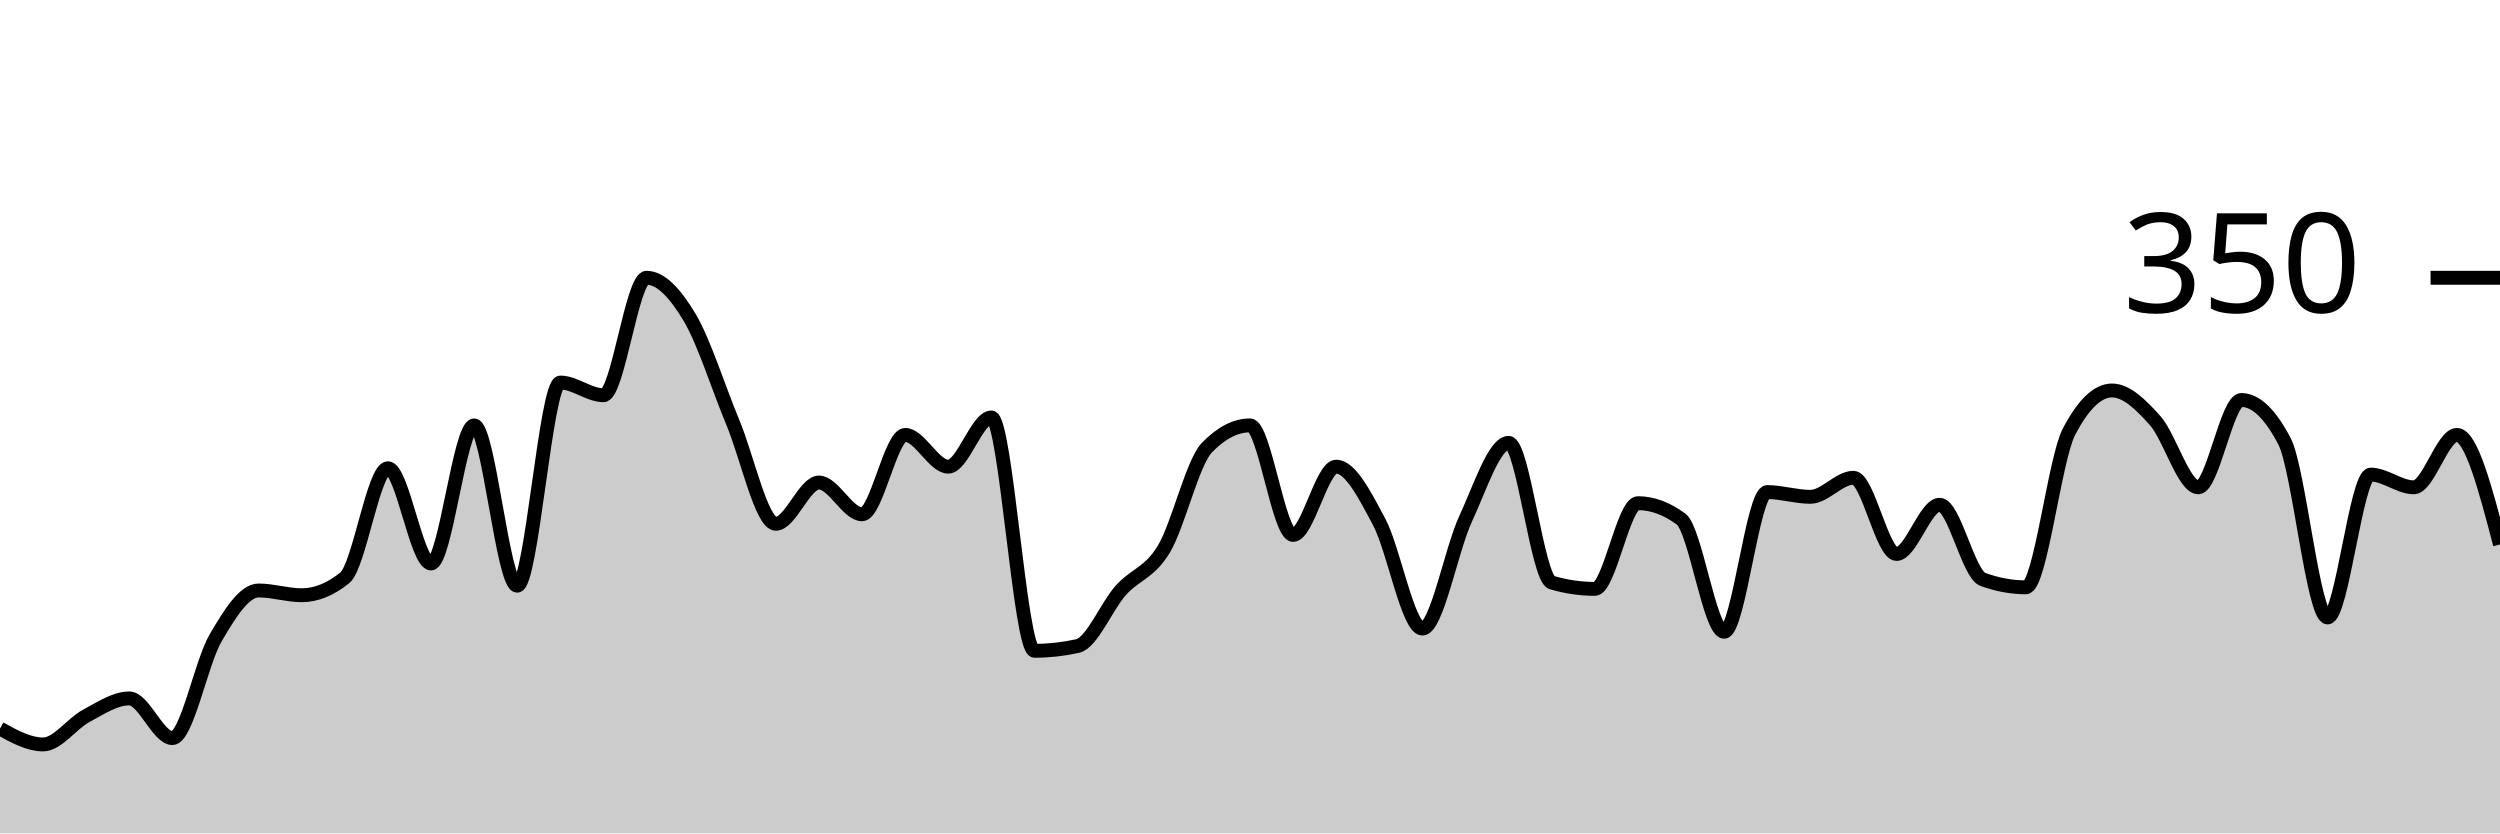
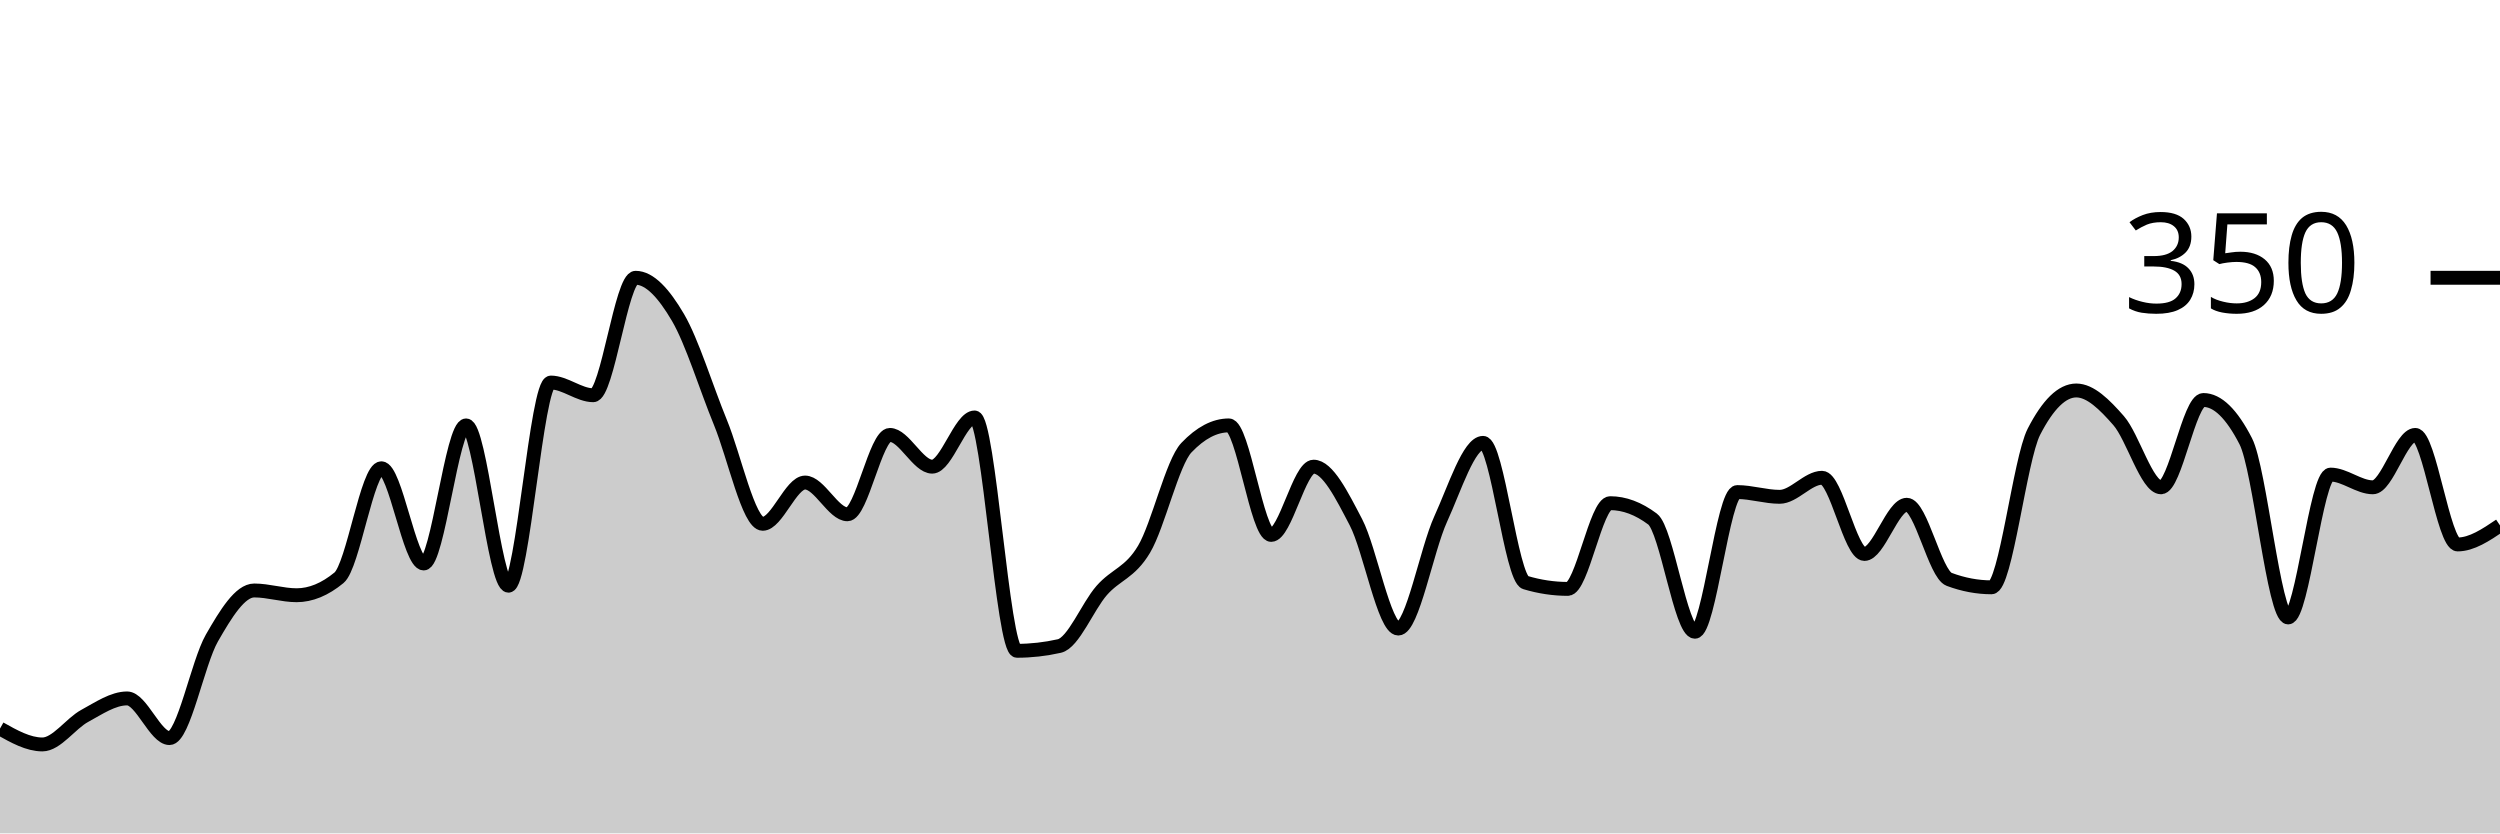
<svg xmlns="http://www.w3.org/2000/svg" viewBox="0 0 180 60">
  <g transform="translate(0,20)">
-     <path class="area" fill="rgba(0, 0, 0, 0.2)" d="M0,32.457C1.034,33.029,2.069,33.6,3.103,33.6C4.138,33.6,5.172,32.095,6.207,31.543C7.241,30.99,8.276,30.286,9.31,30.286C10.345,30.286,11.379,33.143,12.414,33.143C13.448,33.143,14.483,27.714,15.517,25.943C16.552,24.171,17.586,22.514,18.621,22.514C19.655,22.514,20.69,22.857,21.724,22.857C22.759,22.857,23.793,22.438,24.828,21.6C25.862,20.762,26.897,13.714,27.931,13.714C28.966,13.714,30,20.571,31.034,20.571C32.069,20.571,33.103,10.629,34.138,10.629C35.172,10.629,36.207,22.171,37.241,22.171C38.276,22.171,39.31,7.543,40.345,7.543C41.379,7.543,42.414,8.457,43.448,8.457C44.483,8.457,45.517,0,46.552,0C47.586,0,48.621,1.124,49.655,2.857C50.69,4.59,51.724,7.924,52.759,10.4C53.793,12.876,54.828,17.714,55.862,17.714C56.897,17.714,57.931,14.743,58.966,14.743C60,14.743,61.034,17.029,62.069,17.029C63.103,17.029,64.138,11.314,65.172,11.314C66.207,11.314,67.241,13.6,68.276,13.6C69.31,13.6,70.345,10.057,71.379,10.057C72.414,10.057,73.448,26.857,74.483,26.857C75.517,26.857,76.552,26.743,77.586,26.514C78.621,26.286,79.655,23.676,80.69,22.514C81.724,21.352,82.759,21.257,83.793,19.543C84.828,17.829,85.862,13.295,86.897,12.229C87.931,11.162,88.966,10.629,90,10.629C91.034,10.629,92.069,18.514,93.103,18.514C94.138,18.514,95.172,13.6,96.207,13.6C97.241,13.6,98.276,15.657,99.31,17.6C100.345,19.543,101.379,25.257,102.414,25.257C103.448,25.257,104.483,19.6,105.517,17.371C106.552,15.143,107.586,11.886,108.621,11.886C109.655,11.886,110.69,21.638,111.724,21.943C112.759,22.248,113.793,22.4,114.828,22.4C115.862,22.4,116.897,16.229,117.931,16.229C118.966,16.229,120,16.61,121.034,17.371C122.069,18.133,123.103,25.486,124.138,25.486C125.172,25.486,126.207,15.429,127.241,15.429C128.276,15.429,129.31,15.771,130.345,15.771C131.379,15.771,132.414,14.4,133.448,14.4C134.483,14.4,135.517,19.886,136.552,19.886C137.586,19.886,138.621,16.343,139.655,16.343C140.69,16.343,141.724,21.333,142.759,21.714C143.793,22.095,144.828,22.286,145.862,22.286C146.897,22.286,147.931,13.067,148.966,11.086C150,9.105,151.034,8.114,152.069,8.114C153.103,8.114,154.138,9.124,155.172,10.286C156.207,11.448,157.241,15.086,158.276,15.086C159.31,15.086,160.345,8.8,161.379,8.8C162.414,8.8,163.448,9.79,164.483,11.771C165.517,13.752,166.552,24.457,167.586,24.457C168.621,24.457,169.655,14.171,170.69,14.171C171.724,14.171,172.759,15.086,173.793,15.086C174.828,15.086,175.862,11.314,176.897,11.314C177.931,11.314,178.966,15.257,180,19.2L180,40C178.966,40,177.931,40,176.897,40C175.862,40,174.828,40,173.793,40C172.759,40,171.724,40,170.69,40C169.655,40,168.621,40,167.586,40C166.552,40,165.517,40,164.483,40C163.448,40,162.414,40,161.379,40C160.345,40,159.31,40,158.276,40C157.241,40,156.207,40,155.172,40C154.138,40,153.103,40,152.069,40C151.034,40,150,40,148.966,40C147.931,40,146.897,40,145.862,40C144.828,40,143.793,40,142.759,40C141.724,40,140.69,40,139.655,40C138.621,40,137.586,40,136.552,40C135.517,40,134.483,40,133.448,40C132.414,40,131.379,40,130.345,40C129.31,40,128.276,40,127.241,40C126.207,40,125.172,40,124.138,40C123.103,40,122.069,40,121.034,40C120,40,118.966,40,117.931,40C116.897,40,115.862,40,114.828,40C113.793,40,112.759,40,111.724,40C110.69,40,109.655,40,108.621,40C107.586,40,106.552,40,105.517,40C104.483,40,103.448,40,102.414,40C101.379,40,100.345,40,99.31,40C98.276,40,97.241,40,96.207,40C95.172,40,94.138,40,93.103,40C92.069,40,91.034,40,90,40C88.966,40,87.931,40,86.897,40C85.862,40,84.828,40,83.793,40C82.759,40,81.724,40,80.69,40C79.655,40,78.621,40,77.586,40C76.552,40,75.517,40,74.483,40C73.448,40,72.414,40,71.379,40C70.345,40,69.31,40,68.276,40C67.241,40,66.207,40,65.172,40C64.138,40,63.103,40,62.069,40C61.034,40,60,40,58.966,40C57.931,40,56.897,40,55.862,40C54.828,40,53.793,40,52.759,40C51.724,40,50.69,40,49.655,40C48.621,40,47.586,40,46.552,40C45.517,40,44.483,40,43.448,40C42.414,40,41.379,40,40.345,40C39.31,40,38.276,40,37.241,40C36.207,40,35.172,40,34.138,40C33.103,40,32.069,40,31.034,40C30,40,28.966,40,27.931,40C26.897,40,25.862,40,24.828,40C23.793,40,22.759,40,21.724,40C20.69,40,19.655,40,18.621,40C17.586,40,16.552,40,15.517,40C14.483,40,13.448,40,12.414,40C11.379,40,10.345,40,9.31,40C8.276,40,7.241,40,6.207,40C5.172,40,4.138,40,3.103,40C2.069,40,1.034,40,0,40Z" />
-     <path class="line" stroke="black" fill="none" d="M0,32.457C1.034,33.029,2.069,33.6,3.103,33.6C4.138,33.6,5.172,32.095,6.207,31.543C7.241,30.99,8.276,30.286,9.31,30.286C10.345,30.286,11.379,33.143,12.414,33.143C13.448,33.143,14.483,27.714,15.517,25.943C16.552,24.171,17.586,22.514,18.621,22.514C19.655,22.514,20.69,22.857,21.724,22.857C22.759,22.857,23.793,22.438,24.828,21.6C25.862,20.762,26.897,13.714,27.931,13.714C28.966,13.714,30,20.571,31.034,20.571C32.069,20.571,33.103,10.629,34.138,10.629C35.172,10.629,36.207,22.171,37.241,22.171C38.276,22.171,39.31,7.543,40.345,7.543C41.379,7.543,42.414,8.457,43.448,8.457C44.483,8.457,45.517,0,46.552,0C47.586,0,48.621,1.124,49.655,2.857C50.69,4.59,51.724,7.924,52.759,10.4C53.793,12.876,54.828,17.714,55.862,17.714C56.897,17.714,57.931,14.743,58.966,14.743C60,14.743,61.034,17.029,62.069,17.029C63.103,17.029,64.138,11.314,65.172,11.314C66.207,11.314,67.241,13.6,68.276,13.6C69.31,13.6,70.345,10.057,71.379,10.057C72.414,10.057,73.448,26.857,74.483,26.857C75.517,26.857,76.552,26.743,77.586,26.514C78.621,26.286,79.655,23.676,80.69,22.514C81.724,21.352,82.759,21.257,83.793,19.543C84.828,17.829,85.862,13.295,86.897,12.229C87.931,11.162,88.966,10.629,90,10.629C91.034,10.629,92.069,18.514,93.103,18.514C94.138,18.514,95.172,13.6,96.207,13.6C97.241,13.6,98.276,15.657,99.31,17.6C100.345,19.543,101.379,25.257,102.414,25.257C103.448,25.257,104.483,19.6,105.517,17.371C106.552,15.143,107.586,11.886,108.621,11.886C109.655,11.886,110.69,21.638,111.724,21.943C112.759,22.248,113.793,22.4,114.828,22.4C115.862,22.4,116.897,16.229,117.931,16.229C118.966,16.229,120,16.61,121.034,17.371C122.069,18.133,123.103,25.486,124.138,25.486C125.172,25.486,126.207,15.429,127.241,15.429C128.276,15.429,129.31,15.771,130.345,15.771C131.379,15.771,132.414,14.4,133.448,14.4C134.483,14.4,135.517,19.886,136.552,19.886C137.586,19.886,138.621,16.343,139.655,16.343C140.69,16.343,141.724,21.333,142.759,21.714C143.793,22.095,144.828,22.286,145.862,22.286C146.897,22.286,147.931,13.067,148.966,11.086C150,9.105,151.034,8.114,152.069,8.114C153.103,8.114,154.138,9.124,155.172,10.286C156.207,11.448,157.241,15.086,158.276,15.086C159.31,15.086,160.345,8.8,161.379,8.8C162.414,8.8,163.448,9.79,164.483,11.771C165.517,13.752,166.552,24.457,167.586,24.457C168.621,24.457,169.655,14.171,170.69,14.171C171.724,14.171,172.759,15.086,173.793,15.086C174.828,15.086,175.862,11.314,176.897,11.314C177.931,11.314,178.966,15.257,180,19.2" />
+     <path class="area" fill="rgba(0, 0, 0, 0.2)" d="M0,32.457C1.017,33.029,2.034,33.6,3.051,33.6C4.068,33.6,5.085,32.095,6.102,31.543C7.119,30.99,8.136,30.286,9.153,30.286C10.169,30.286,11.186,33.143,12.203,33.143C13.22,33.143,14.237,27.714,15.254,25.943C16.271,24.171,17.288,22.514,18.305,22.514C19.322,22.514,20.339,22.857,21.356,22.857C22.373,22.857,23.39,22.438,24.407,21.6C25.424,20.762,26.441,13.714,27.458,13.714C28.475,13.714,29.492,20.571,30.508,20.571C31.525,20.571,32.542,10.629,33.559,10.629C34.576,10.629,35.593,22.171,36.61,22.171C37.627,22.171,38.644,7.543,39.661,7.543C40.678,7.543,41.695,8.457,42.712,8.457C43.729,8.457,44.746,0,45.763,0C46.78,0,47.797,1.124,48.814,2.857C49.831,4.59,50.847,7.924,51.864,10.4C52.881,12.876,53.898,17.714,54.915,17.714C55.932,17.714,56.949,14.743,57.966,14.743C58.983,14.743,60,17.029,61.017,17.029C62.034,17.029,63.051,11.314,64.068,11.314C65.085,11.314,66.102,13.6,67.119,13.6C68.136,13.6,69.153,10.057,70.169,10.057C71.186,10.057,72.203,26.857,73.22,26.857C74.237,26.857,75.254,26.743,76.271,26.514C77.288,26.286,78.305,23.676,79.322,22.514C80.339,21.352,81.356,21.257,82.373,19.543C83.39,17.829,84.407,13.295,85.424,12.229C86.441,11.162,87.458,10.629,88.475,10.629C89.492,10.629,90.508,18.514,91.525,18.514C92.542,18.514,93.559,13.6,94.576,13.6C95.593,13.6,96.61,15.657,97.627,17.6C98.644,19.543,99.661,25.257,100.678,25.257C101.695,25.257,102.712,19.6,103.729,17.371C104.746,15.143,105.763,11.886,106.78,11.886C107.797,11.886,108.814,21.638,109.831,21.943C110.847,22.248,111.864,22.4,112.881,22.4C113.898,22.4,114.915,16.229,115.932,16.229C116.949,16.229,117.966,16.61,118.983,17.371C120,18.133,121.017,25.486,122.034,25.486C123.051,25.486,124.068,15.429,125.085,15.429C126.102,15.429,127.119,15.771,128.136,15.771C129.153,15.771,130.169,14.4,131.186,14.4C132.203,14.4,133.22,19.886,134.237,19.886C135.254,19.886,136.271,16.343,137.288,16.343C138.305,16.343,139.322,21.333,140.339,21.714C141.356,22.095,142.373,22.286,143.39,22.286C144.407,22.286,145.424,13.067,146.441,11.086C147.458,9.105,148.475,8.114,149.492,8.114C150.508,8.114,151.525,9.124,152.542,10.286C153.559,11.448,154.576,15.086,155.593,15.086C156.61,15.086,157.627,8.8,158.644,8.8C159.661,8.8,160.678,9.79,161.695,11.771C162.712,13.752,163.729,24.457,164.746,24.457C165.763,24.457,166.78,14.171,167.797,14.171C168.814,14.171,169.831,15.086,170.847,15.086C171.864,15.086,172.881,11.314,173.898,11.314C174.915,11.314,175.932,19.2,176.949,19.2C177.966,19.2,178.983,18.514,180,17.829L180,40C178.983,40,177.966,40,176.949,40C175.932,40,174.915,40,173.898,40C172.881,40,171.864,40,170.847,40C169.831,40,168.814,40,167.797,40C166.78,40,165.763,40,164.746,40C163.729,40,162.712,40,161.695,40C160.678,40,159.661,40,158.644,40C157.627,40,156.61,40,155.593,40C154.576,40,153.559,40,152.542,40C151.525,40,150.508,40,149.492,40C148.475,40,147.458,40,146.441,40C145.424,40,144.407,40,143.39,40C142.373,40,141.356,40,140.339,40C139.322,40,138.305,40,137.288,40C136.271,40,135.254,40,134.237,40C133.22,40,132.203,40,131.186,40C130.169,40,129.153,40,128.136,40C127.119,40,126.102,40,125.085,40C124.068,40,123.051,40,122.034,40C121.017,40,120,40,118.983,40C117.966,40,116.949,40,115.932,40C114.915,40,113.898,40,112.881,40C111.864,40,110.847,40,109.831,40C108.814,40,107.797,40,106.78,40C105.763,40,104.746,40,103.729,40C102.712,40,101.695,40,100.678,40C99.661,40,98.644,40,97.627,40C96.61,40,95.593,40,94.576,40C93.559,40,92.542,40,91.525,40C90.508,40,89.492,40,88.475,40C87.458,40,86.441,40,85.424,40C84.407,40,83.39,40,82.373,40C81.356,40,80.339,40,79.322,40C78.305,40,77.288,40,76.271,40C75.254,40,74.237,40,73.22,40C72.203,40,71.186,40,70.169,40C69.153,40,68.136,40,67.119,40C66.102,40,65.085,40,64.068,40C63.051,40,62.034,40,61.017,40C60,40,58.983,40,57.966,40C56.949,40,55.932,40,54.915,40C53.898,40,52.881,40,51.864,40C50.847,40,49.831,40,48.814,40C47.797,40,46.78,40,45.763,40C44.746,40,43.729,40,42.712,40C41.695,40,40.678,40,39.661,40C38.644,40,37.627,40,36.61,40C35.593,40,34.576,40,33.559,40C32.542,40,31.525,40,30.508,40C29.492,40,28.475,40,27.458,40C26.441,40,25.424,40,24.407,40C23.39,40,22.373,40,21.356,40C20.339,40,19.322,40,18.305,40C17.288,40,16.271,40,15.254,40C14.237,40,13.22,40,12.203,40C11.186,40,10.169,40,9.153,40C8.136,40,7.119,40,6.102,40C5.085,40,4.068,40,3.051,40C2.034,40,1.017,40,0,40Z" />
+     <path class="line" stroke="black" fill="none" d="M0,32.457C1.017,33.029,2.034,33.6,3.051,33.6C4.068,33.6,5.085,32.095,6.102,31.543C7.119,30.99,8.136,30.286,9.153,30.286C10.169,30.286,11.186,33.143,12.203,33.143C13.22,33.143,14.237,27.714,15.254,25.943C16.271,24.171,17.288,22.514,18.305,22.514C19.322,22.514,20.339,22.857,21.356,22.857C22.373,22.857,23.39,22.438,24.407,21.6C25.424,20.762,26.441,13.714,27.458,13.714C28.475,13.714,29.492,20.571,30.508,20.571C31.525,20.571,32.542,10.629,33.559,10.629C34.576,10.629,35.593,22.171,36.61,22.171C37.627,22.171,38.644,7.543,39.661,7.543C40.678,7.543,41.695,8.457,42.712,8.457C43.729,8.457,44.746,0,45.763,0C46.78,0,47.797,1.124,48.814,2.857C49.831,4.59,50.847,7.924,51.864,10.4C52.881,12.876,53.898,17.714,54.915,17.714C55.932,17.714,56.949,14.743,57.966,14.743C58.983,14.743,60,17.029,61.017,17.029C62.034,17.029,63.051,11.314,64.068,11.314C65.085,11.314,66.102,13.6,67.119,13.6C68.136,13.6,69.153,10.057,70.169,10.057C71.186,10.057,72.203,26.857,73.22,26.857C74.237,26.857,75.254,26.743,76.271,26.514C77.288,26.286,78.305,23.676,79.322,22.514C80.339,21.352,81.356,21.257,82.373,19.543C83.39,17.829,84.407,13.295,85.424,12.229C86.441,11.162,87.458,10.629,88.475,10.629C89.492,10.629,90.508,18.514,91.525,18.514C92.542,18.514,93.559,13.6,94.576,13.6C95.593,13.6,96.61,15.657,97.627,17.6C98.644,19.543,99.661,25.257,100.678,25.257C101.695,25.257,102.712,19.6,103.729,17.371C104.746,15.143,105.763,11.886,106.78,11.886C107.797,11.886,108.814,21.638,109.831,21.943C110.847,22.248,111.864,22.4,112.881,22.4C113.898,22.4,114.915,16.229,115.932,16.229C116.949,16.229,117.966,16.61,118.983,17.371C120,18.133,121.017,25.486,122.034,25.486C123.051,25.486,124.068,15.429,125.085,15.429C126.102,15.429,127.119,15.771,128.136,15.771C129.153,15.771,130.169,14.4,131.186,14.4C132.203,14.4,133.22,19.886,134.237,19.886C135.254,19.886,136.271,16.343,137.288,16.343C138.305,16.343,139.322,21.333,140.339,21.714C141.356,22.095,142.373,22.286,143.39,22.286C144.407,22.286,145.424,13.067,146.441,11.086C147.458,9.105,148.475,8.114,149.492,8.114C150.508,8.114,151.525,9.124,152.542,10.286C153.559,11.448,154.576,15.086,155.593,15.086C156.61,15.086,157.627,8.8,158.644,8.8C159.661,8.8,160.678,9.79,161.695,11.771C162.712,13.752,163.729,24.457,164.746,24.457C165.763,24.457,166.78,14.171,167.797,14.171C168.814,14.171,169.831,15.086,170.847,15.086C171.864,15.086,172.881,11.314,173.898,11.314C174.915,11.314,175.932,19.2,176.949,19.2C177.966,19.2,178.983,18.514,180,17.829" />
    <path class="axis-ceiling" stroke-width="1" stroke="black" fill="none" d="M175,0L180,0" />
    <text class="axis-ceiling-label" font-family="sans-serif" text-anchor="end" font-size="10px" x="170" y="2.5">350</text>
  </g>
</svg>
